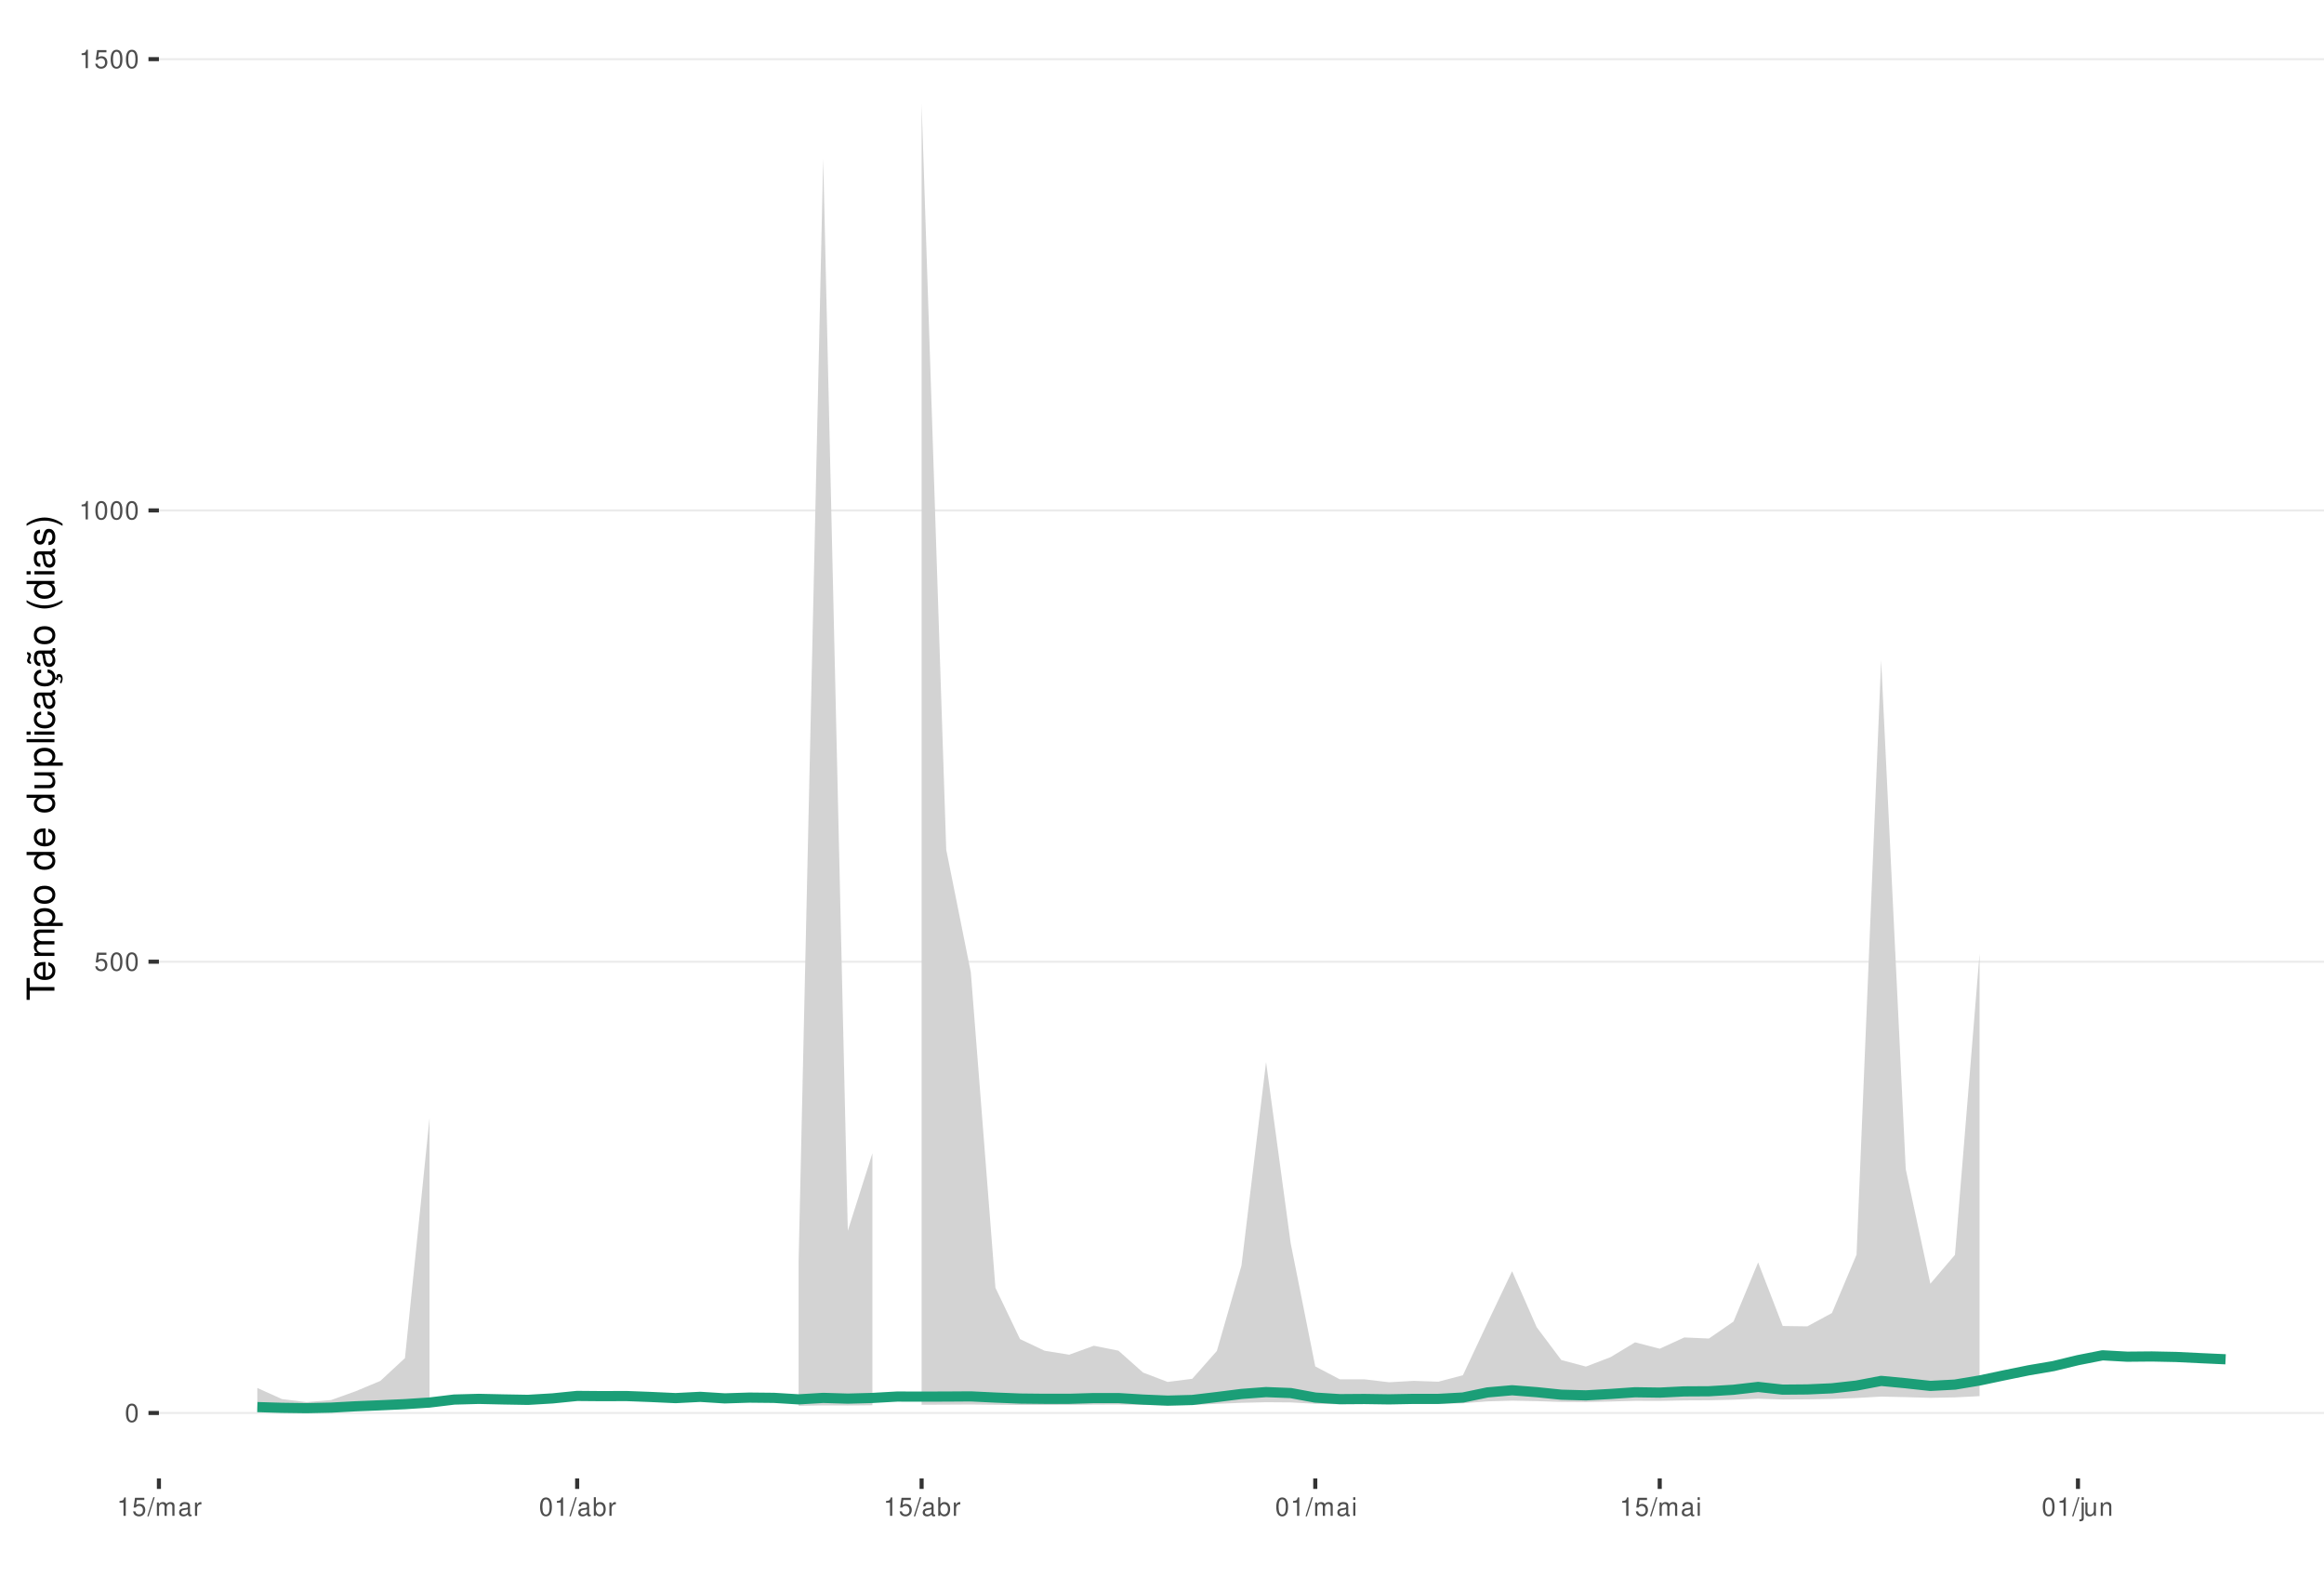
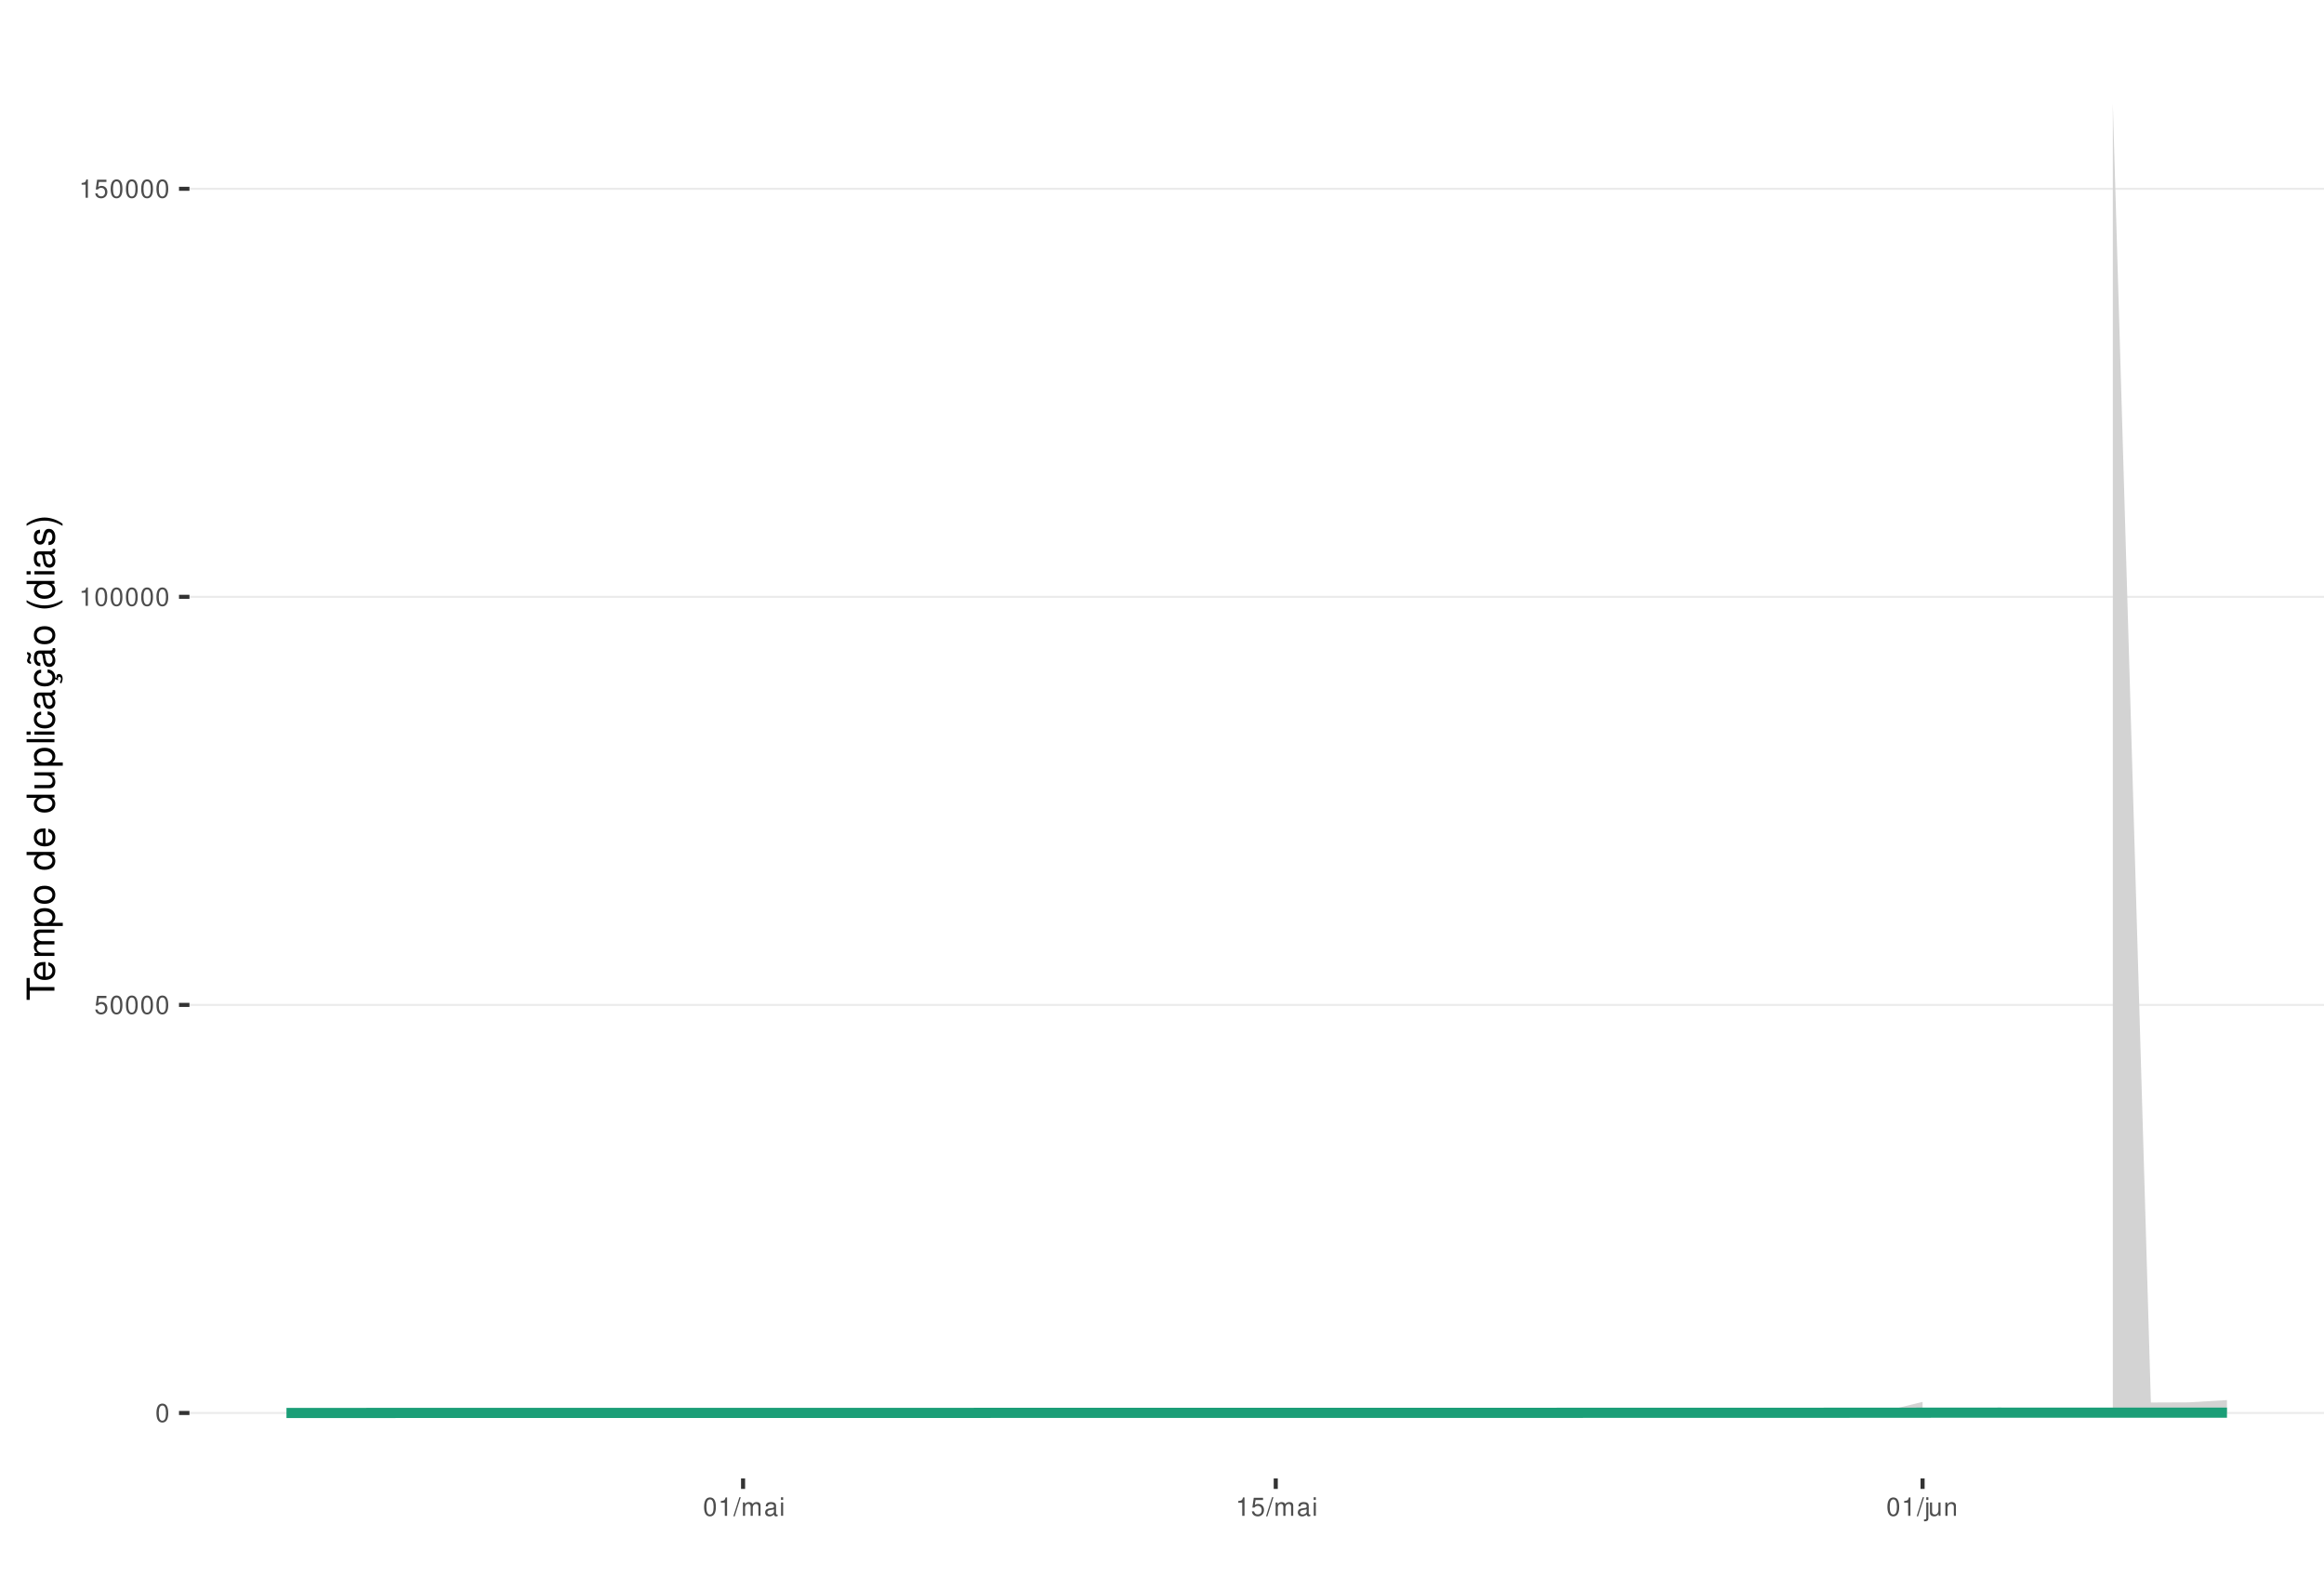
<svg xmlns="http://www.w3.org/2000/svg" xmlns:xlink="http://www.w3.org/1999/xlink" width="609pt" height="413pt" viewBox="0 0 609 413" version="1.1">
  <defs>
    <g>
      <symbol overflow="visible" id="glyph0-0">
        <path style="stroke:none;" d="" />
      </symbol>
      <symbol overflow="visible" id="glyph0-1">
        <path style="stroke:none;" d="M 1.828 -4.812 C 1.391 -4.812 0.984 -4.609 0.75 -4.281 C 0.438 -3.859 0.281 -3.219 0.281 -2.328 C 0.281 -0.703 0.812 0.156 1.828 0.156 C 2.828 0.156 3.375 -0.703 3.375 -2.297 C 3.375 -3.219 3.234 -3.844 2.922 -4.281 C 2.672 -4.625 2.281 -4.812 1.828 -4.812 Z M 1.828 -4.297 C 2.469 -4.297 2.781 -3.641 2.781 -2.344 C 2.781 -0.969 2.469 -0.328 1.812 -0.328 C 1.203 -0.328 0.891 -1 0.891 -2.328 C 0.891 -3.641 1.203 -4.297 1.828 -4.297 Z M 1.828 -4.297 " />
      </symbol>
      <symbol overflow="visible" id="glyph0-2">
        <path style="stroke:none;" d="M 3.172 -4.719 L 0.734 -4.719 L 0.375 -2.156 L 0.922 -2.156 C 1.188 -2.469 1.422 -2.594 1.797 -2.594 C 2.422 -2.594 2.812 -2.156 2.812 -1.453 C 2.812 -0.781 2.422 -0.359 1.781 -0.359 C 1.266 -0.359 0.953 -0.625 0.812 -1.156 L 0.234 -1.156 C 0.312 -0.766 0.375 -0.578 0.516 -0.406 C 0.781 -0.047 1.266 0.156 1.797 0.156 C 2.75 0.156 3.422 -0.547 3.422 -1.531 C 3.422 -2.469 2.797 -3.109 1.891 -3.109 C 1.562 -3.109 1.297 -3.016 1.016 -2.828 L 1.203 -4.141 L 3.172 -4.141 Z M 3.172 -4.719 " />
      </symbol>
      <symbol overflow="visible" id="glyph0-3">
        <path style="stroke:none;" d="M 1.719 -3.422 L 1.719 0 L 2.312 0 L 2.312 -4.812 L 1.922 -4.812 C 1.719 -4.078 1.578 -3.969 0.672 -3.859 L 0.672 -3.422 Z M 1.719 -3.422 " />
      </symbol>
      <symbol overflow="visible" id="glyph0-4">
        <path style="stroke:none;" d="M 1.531 -4.859 L -0.047 0.141 L 0.312 0.141 L 1.891 -4.859 Z M 1.531 -4.859 " />
      </symbol>
      <symbol overflow="visible" id="glyph0-5">
        <path style="stroke:none;" d="M 0.469 -3.484 L 0.469 0 L 1.031 0 L 1.031 -2.188 C 1.031 -2.703 1.391 -3.109 1.844 -3.109 C 2.25 -3.109 2.484 -2.844 2.484 -2.406 L 2.484 0 L 3.047 0 L 3.047 -2.188 C 3.047 -2.703 3.422 -3.109 3.875 -3.109 C 4.266 -3.109 4.516 -2.844 4.516 -2.406 L 4.516 0 L 5.078 0 L 5.078 -2.609 C 5.078 -3.234 4.719 -3.594 4.062 -3.594 C 3.594 -3.594 3.312 -3.453 2.984 -3.062 C 2.781 -3.422 2.5 -3.594 2.047 -3.594 C 1.578 -3.594 1.266 -3.422 0.984 -3 L 0.984 -3.484 Z M 0.469 -3.484 " />
      </symbol>
      <symbol overflow="visible" id="glyph0-6">
        <path style="stroke:none;" d="M 3.562 -0.328 C 3.5 -0.312 3.469 -0.312 3.438 -0.312 C 3.25 -0.312 3.141 -0.406 3.141 -0.578 L 3.141 -2.641 C 3.141 -3.25 2.688 -3.594 1.828 -3.594 C 1.312 -3.594 0.906 -3.438 0.672 -3.188 C 0.516 -3 0.453 -2.797 0.438 -2.453 L 0.984 -2.453 C 1.031 -2.875 1.297 -3.078 1.812 -3.078 C 2.312 -3.078 2.594 -2.891 2.594 -2.562 L 2.594 -2.406 C 2.578 -2.172 2.469 -2.078 2.016 -2.031 C 1.219 -1.922 1.109 -1.891 0.891 -1.812 C 0.484 -1.641 0.281 -1.328 0.281 -0.875 C 0.281 -0.25 0.719 0.156 1.422 0.156 C 1.859 0.156 2.219 0 2.609 -0.359 C 2.656 0 2.828 0.156 3.188 0.156 C 3.297 0.156 3.375 0.141 3.562 0.094 Z M 2.594 -1.094 C 2.594 -0.906 2.531 -0.797 2.375 -0.641 C 2.141 -0.438 1.875 -0.328 1.547 -0.328 C 1.109 -0.328 0.859 -0.547 0.859 -0.891 C 0.859 -1.266 1.094 -1.438 1.703 -1.531 C 2.297 -1.609 2.406 -1.641 2.594 -1.719 Z M 2.594 -1.094 " />
      </symbol>
      <symbol overflow="visible" id="glyph0-7">
-         <path style="stroke:none;" d="M 0.453 -3.484 L 0.453 0 L 1.016 0 L 1.016 -1.812 C 1.031 -2.656 1.375 -3.016 2.141 -3 L 2.141 -3.562 C 2.047 -3.578 1.984 -3.594 1.922 -3.594 C 1.562 -3.594 1.297 -3.375 0.969 -2.859 L 0.969 -3.484 Z M 0.453 -3.484 " />
+         <path style="stroke:none;" d="M 1 -3.484 L 0.453 -3.484 L 0.453 0 L 1 0 Z M 1 -4.859 L 0.438 -4.859 L 0.438 -4.156 L 1 -4.156 Z M 1 -4.859 " />
      </symbol>
      <symbol overflow="visible" id="glyph0-8">
-         <path style="stroke:none;" d="M 0.359 -4.859 L 0.359 0 L 0.859 0 L 0.859 -0.453 C 1.125 -0.047 1.484 0.156 1.969 0.156 C 2.875 0.156 3.484 -0.594 3.484 -1.75 C 3.484 -2.891 2.922 -3.594 1.984 -3.594 C 1.516 -3.594 1.172 -3.406 0.906 -3.016 L 0.906 -4.859 Z M 1.891 -3.062 C 2.5 -3.062 2.906 -2.531 2.906 -1.703 C 2.906 -0.906 2.484 -0.359 1.891 -0.359 C 1.297 -0.359 0.906 -0.906 0.906 -1.719 C 0.906 -2.531 1.297 -3.062 1.891 -3.062 Z M 1.891 -3.062 " />
+         <path style="stroke:none;" d="M 0.469 -3.484 L 0.469 0.5 C 0.469 0.859 0.359 0.969 0.016 0.969 C -0.031 0.969 -0.047 0.969 -0.125 0.953 L -0.125 1.438 C -0.047 1.438 -0.016 1.453 0.062 1.453 C 0.688 1.453 1.016 1.203 1.016 0.719 L 1.016 -3.484 Z M 1.016 -4.859 L 0.469 -4.859 L 0.469 -4.156 L 1.016 -4.156 Z M 1.016 -4.859 " />
      </symbol>
      <symbol overflow="visible" id="glyph0-9">
-         <path style="stroke:none;" d="M 1 -3.484 L 0.453 -3.484 L 0.453 0 L 1 0 Z M 1 -4.859 L 0.438 -4.859 L 0.438 -4.156 L 1 -4.156 Z M 1 -4.859 " />
+         <path style="stroke:none;" d="M 3.203 0 L 3.203 -3.484 L 2.656 -3.484 L 2.656 -1.516 C 2.656 -0.797 2.281 -0.328 1.703 -0.328 C 1.266 -0.328 0.984 -0.594 0.984 -1.016 L 0.984 -3.484 L 0.438 -3.484 L 0.438 -0.797 C 0.438 -0.219 0.859 0.156 1.547 0.156 C 2.062 0.156 2.391 -0.031 2.703 -0.484 L 2.703 0 Z M 3.203 0 " />
      </symbol>
      <symbol overflow="visible" id="glyph0-10">
-         <path style="stroke:none;" d="M 0.469 -3.484 L 0.469 0.5 C 0.469 0.859 0.359 0.969 0.016 0.969 C -0.031 0.969 -0.047 0.969 -0.125 0.953 L -0.125 1.438 C -0.047 1.438 -0.016 1.453 0.062 1.453 C 0.688 1.453 1.016 1.203 1.016 0.719 L 1.016 -3.484 Z M 1.016 -4.859 L 0.469 -4.859 L 0.469 -4.156 L 1.016 -4.156 Z M 1.016 -4.859 " />
-       </symbol>
-       <symbol overflow="visible" id="glyph0-11">
-         <path style="stroke:none;" d="M 3.203 0 L 3.203 -3.484 L 2.656 -3.484 L 2.656 -1.516 C 2.656 -0.797 2.281 -0.328 1.703 -0.328 C 1.266 -0.328 0.984 -0.594 0.984 -1.016 L 0.984 -3.484 L 0.438 -3.484 L 0.438 -0.797 C 0.438 -0.219 0.859 0.156 1.547 0.156 C 2.062 0.156 2.391 -0.031 2.703 -0.484 L 2.703 0 Z M 3.203 0 " />
-       </symbol>
-       <symbol overflow="visible" id="glyph0-12">
        <path style="stroke:none;" d="M 0.469 -3.484 L 0.469 0 L 1.031 0 L 1.031 -1.922 C 1.031 -2.641 1.391 -3.109 1.969 -3.109 C 2.406 -3.109 2.688 -2.828 2.688 -2.422 L 2.688 0 L 3.234 0 L 3.234 -2.641 C 3.234 -3.219 2.812 -3.594 2.141 -3.594 C 1.625 -3.594 1.281 -3.391 0.984 -2.906 L 0.984 -3.484 Z M 0.469 -3.484 " />
      </symbol>
      <symbol overflow="visible" id="glyph1-0">
        <path style="stroke:none;" d="" />
      </symbol>
      <symbol overflow="visible" id="glyph1-1">
        <path style="stroke:none;" d="M -6.469 -3.547 L -6.469 -5.938 L -7.297 -5.938 L -7.297 -0.203 L -6.469 -0.203 L -6.469 -2.609 L 0 -2.609 L 0 -3.547 Z M -6.469 -3.547 " />
      </symbol>
      <symbol overflow="visible" id="glyph1-2">
        <path style="stroke:none;" d="M -2.344 -5.125 C -3.141 -5.125 -3.625 -5.062 -4.016 -4.922 C -4.875 -4.578 -5.391 -3.781 -5.391 -2.797 C -5.391 -1.344 -4.281 -0.406 -2.547 -0.406 C -0.812 -0.406 0.234 -1.297 0.234 -2.781 C 0.234 -3.984 -0.453 -4.812 -1.594 -5.016 L -1.594 -4.188 C -0.906 -3.953 -0.547 -3.484 -0.547 -2.812 C -0.547 -2.281 -0.781 -1.828 -1.219 -1.547 C -1.516 -1.344 -1.812 -1.281 -2.344 -1.266 Z M -3.016 -1.297 C -3.984 -1.359 -4.625 -1.953 -4.625 -2.797 C -4.625 -3.641 -3.953 -4.234 -3.016 -4.234 Z M -3.016 -1.297 " />
      </symbol>
      <symbol overflow="visible" id="glyph1-3">
        <path style="stroke:none;" d="M -5.234 -0.703 L 0 -0.703 L 0 -1.547 L -3.297 -1.547 C -4.047 -1.547 -4.656 -2.094 -4.656 -2.766 C -4.656 -3.391 -4.281 -3.734 -3.609 -3.734 L 0 -3.734 L 0 -4.578 L -3.297 -4.578 C -4.047 -4.578 -4.656 -5.125 -4.656 -5.812 C -4.656 -6.422 -4.266 -6.781 -3.609 -6.781 L 0 -6.781 L 0 -7.625 L -3.938 -7.625 C -4.875 -7.625 -5.391 -7.078 -5.391 -6.094 C -5.391 -5.406 -5.188 -4.984 -4.594 -4.484 C -5.156 -4.188 -5.391 -3.766 -5.391 -3.078 C -5.391 -2.375 -5.125 -1.906 -4.5 -1.469 L -5.234 -1.469 Z M -5.234 -0.703 " />
      </symbol>
      <symbol overflow="visible" id="glyph1-4">
        <path style="stroke:none;" d="M 2.188 -0.547 L 2.188 -1.375 L -0.547 -1.375 C -0.016 -1.812 0.234 -2.312 0.234 -2.984 C 0.234 -4.344 -0.859 -5.234 -2.531 -5.234 C -4.297 -5.234 -5.391 -4.375 -5.391 -2.984 C -5.391 -2.266 -5.062 -1.703 -4.453 -1.312 L -5.234 -1.312 L -5.234 -0.547 Z M -4.609 -2.844 C -4.609 -3.766 -3.797 -4.359 -2.547 -4.359 C -1.359 -4.359 -0.547 -3.75 -0.547 -2.844 C -0.547 -1.953 -1.344 -1.375 -2.578 -1.375 C -3.812 -1.375 -4.609 -1.953 -4.609 -2.844 Z M -4.609 -2.844 " />
      </symbol>
      <symbol overflow="visible" id="glyph1-5">
        <path style="stroke:none;" d="M -5.391 -2.719 C -5.391 -1.234 -4.344 -0.359 -2.578 -0.359 C -0.812 -0.359 0.234 -1.234 0.234 -2.734 C 0.234 -4.203 -0.812 -5.094 -2.547 -5.094 C -4.359 -5.094 -5.391 -4.234 -5.391 -2.719 Z M -4.625 -2.734 C -4.625 -3.672 -3.844 -4.234 -2.547 -4.234 C -1.312 -4.234 -0.547 -3.656 -0.547 -2.734 C -0.547 -1.797 -1.312 -1.234 -2.578 -1.234 C -3.844 -1.234 -4.625 -1.797 -4.625 -2.734 Z M -4.625 -2.734 " />
      </symbol>
      <symbol overflow="visible" id="glyph1-6">
        <path style="stroke:none;" d="" />
      </symbol>
      <symbol overflow="visible" id="glyph1-7">
        <path style="stroke:none;" d="M -7.297 -4.953 L -7.297 -4.125 L -4.578 -4.125 C -5.109 -3.766 -5.391 -3.203 -5.391 -2.516 C -5.391 -1.156 -4.297 -0.266 -2.625 -0.266 C -0.859 -0.266 0.234 -1.125 0.234 -2.547 C 0.234 -3.266 -0.047 -3.766 -0.688 -4.203 L 0 -4.203 L 0 -4.953 Z M -4.609 -2.656 C -4.609 -3.547 -3.812 -4.125 -2.562 -4.125 C -1.344 -4.125 -0.547 -3.547 -0.547 -2.656 C -0.547 -1.734 -1.359 -1.125 -2.578 -1.125 C -3.797 -1.125 -4.609 -1.734 -4.609 -2.656 Z M -4.609 -2.656 " />
      </symbol>
      <symbol overflow="visible" id="glyph1-8">
        <path style="stroke:none;" d="M 0 -4.812 L -5.234 -4.812 L -5.234 -3.984 L -2.266 -3.984 C -1.203 -3.984 -0.5 -3.438 -0.5 -2.562 C -0.5 -1.906 -0.906 -1.484 -1.531 -1.484 L -5.234 -1.484 L -5.234 -0.656 L -1.203 -0.656 C -0.328 -0.656 0.234 -1.297 0.234 -2.312 C 0.234 -3.094 -0.047 -3.578 -0.734 -4.062 L 0 -4.062 Z M 0 -4.812 " />
      </symbol>
      <symbol overflow="visible" id="glyph1-9">
        <path style="stroke:none;" d="M -7.297 -1.516 L -7.297 -0.688 L 0 -0.688 L 0 -1.516 Z M -7.297 -1.516 " />
      </symbol>
      <symbol overflow="visible" id="glyph1-10">
        <path style="stroke:none;" d="M -5.234 -1.5 L -5.234 -0.672 L 0 -0.672 L 0 -1.5 Z M -7.297 -1.5 L -7.297 -0.656 L -6.234 -0.656 L -6.234 -1.5 Z M -7.297 -1.5 " />
      </symbol>
      <symbol overflow="visible" id="glyph1-11">
        <path style="stroke:none;" d="M -3.484 -4.703 C -3.984 -4.672 -4.312 -4.562 -4.609 -4.359 C -5.094 -4 -5.391 -3.375 -5.391 -2.641 C -5.391 -1.219 -4.266 -0.312 -2.531 -0.312 C -0.844 -0.312 0.234 -1.203 0.234 -2.625 C 0.234 -3.875 -0.516 -4.672 -1.797 -4.766 L -1.797 -3.938 C -0.953 -3.797 -0.547 -3.359 -0.547 -2.656 C -0.547 -1.734 -1.297 -1.188 -2.531 -1.188 C -3.844 -1.188 -4.625 -1.719 -4.625 -2.625 C -4.625 -3.328 -4.203 -3.766 -3.484 -3.875 Z M -3.484 -4.703 " />
      </symbol>
      <symbol overflow="visible" id="glyph1-12">
        <path style="stroke:none;" d="M -0.484 -5.344 C -0.469 -5.266 -0.469 -5.219 -0.469 -5.172 C -0.469 -4.875 -0.625 -4.719 -0.875 -4.719 L -3.953 -4.719 C -4.891 -4.719 -5.391 -4.047 -5.391 -2.75 C -5.391 -1.984 -5.172 -1.375 -4.781 -1.016 C -4.516 -0.766 -4.203 -0.672 -3.688 -0.656 L -3.688 -1.484 C -4.328 -1.562 -4.625 -1.938 -4.625 -2.719 C -4.625 -3.484 -4.344 -3.891 -3.844 -3.891 L -3.625 -3.891 C -3.266 -3.875 -3.125 -3.703 -3.047 -3.016 C -2.891 -1.844 -2.844 -1.656 -2.719 -1.344 C -2.453 -0.734 -2 -0.422 -1.312 -0.422 C -0.375 -0.422 0.234 -1.078 0.234 -2.141 C 0.234 -2.797 0 -3.328 -0.547 -3.922 C 0 -3.984 0.234 -4.234 0.234 -4.781 C 0.234 -4.953 0.203 -5.062 0.141 -5.344 Z M -1.656 -3.891 C -1.375 -3.891 -1.203 -3.812 -0.969 -3.562 C -0.656 -3.219 -0.5 -2.812 -0.5 -2.312 C -0.5 -1.672 -0.812 -1.297 -1.344 -1.297 C -1.891 -1.297 -2.172 -1.656 -2.297 -2.547 C -2.422 -3.438 -2.453 -3.609 -2.594 -3.891 Z M -1.656 -3.891 " />
      </symbol>
      <symbol overflow="visible" id="glyph1-13">
        <path style="stroke:none;" d="M 0.234 -2.641 C 0.234 -3.875 -0.547 -4.703 -1.797 -4.766 L -1.797 -3.938 C -0.953 -3.797 -0.531 -3.359 -0.531 -2.656 C -0.531 -1.734 -1.281 -1.188 -2.516 -1.188 C -3.844 -1.188 -4.625 -1.719 -4.625 -2.625 C -4.625 -3.328 -4.203 -3.766 -3.484 -3.875 L -3.484 -4.703 C -3.984 -4.672 -4.312 -4.562 -4.609 -4.359 C -5.094 -4 -5.391 -3.375 -5.391 -2.641 C -5.391 -1.219 -4.266 -0.312 -2.531 -0.312 C -1.469 -0.312 -0.625 -0.672 -0.156 -1.312 C 0.047 -1.594 0.125 -1.812 0.203 -2.25 L 0.922 -1.938 L 0.984 -2.062 C 0.938 -2.188 0.906 -2.25 0.906 -2.375 C 0.906 -2.656 1.047 -2.828 1.281 -2.828 C 1.547 -2.828 1.734 -2.594 1.734 -2.297 C 1.734 -2.031 1.672 -1.844 1.438 -1.406 L 1.406 -1.312 L 1.812 -1.094 C 2.078 -1.75 2.141 -1.953 2.141 -2.344 C 2.141 -3.109 1.781 -3.578 1.203 -3.578 C 0.781 -3.578 0.547 -3.297 0.547 -2.797 C 0.547 -2.703 0.547 -2.641 0.562 -2.516 Z M 0.234 -2.641 " />
      </symbol>
      <symbol overflow="visible" id="glyph1-14">
        <path style="stroke:none;" d="M -0.484 -5.344 C -0.469 -5.266 -0.469 -5.219 -0.469 -5.172 C -0.469 -4.875 -0.625 -4.719 -0.875 -4.719 L -3.953 -4.719 C -4.891 -4.719 -5.391 -4.047 -5.391 -2.75 C -5.391 -1.984 -5.172 -1.375 -4.781 -1.016 C -4.516 -0.766 -4.203 -0.672 -3.688 -0.656 L -3.688 -1.484 C -4.328 -1.562 -4.625 -1.938 -4.625 -2.719 C -4.625 -3.484 -4.344 -3.891 -3.844 -3.891 L -3.625 -3.891 C -3.266 -3.875 -3.125 -3.703 -3.047 -3.016 C -2.891 -1.844 -2.844 -1.656 -2.719 -1.344 C -2.453 -0.734 -2 -0.422 -1.312 -0.422 C -0.375 -0.422 0.234 -1.078 0.234 -2.141 C 0.234 -2.797 0 -3.328 -0.547 -3.922 C 0 -3.984 0.234 -4.234 0.234 -4.781 C 0.234 -4.953 0.203 -5.062 0.141 -5.344 Z M -1.656 -3.891 C -1.375 -3.891 -1.203 -3.812 -0.969 -3.562 C -0.656 -3.219 -0.5 -2.812 -0.5 -2.312 C -0.5 -1.672 -0.812 -1.297 -1.344 -1.297 C -1.891 -1.297 -2.172 -1.656 -2.297 -2.547 C -2.422 -3.438 -2.453 -3.609 -2.594 -3.891 Z M -7.172 -3.75 C -6.922 -3.672 -6.812 -3.547 -6.812 -3.375 C -6.812 -3.25 -6.875 -2.984 -6.984 -2.734 C -7.156 -2.312 -7.172 -2.25 -7.172 -2.047 C -7.172 -1.594 -6.797 -1.297 -6.141 -1.188 L -6.141 -1.766 C -6.375 -1.812 -6.5 -1.938 -6.5 -2.094 C -6.5 -2.203 -6.469 -2.344 -6.375 -2.578 C -6.156 -3.156 -6.125 -3.234 -6.125 -3.438 C -6.125 -3.922 -6.484 -4.219 -7.172 -4.312 Z M -7.172 -3.75 " />
      </symbol>
      <symbol overflow="visible" id="glyph1-15">
        <path style="stroke:none;" d="M -7.297 -2.359 C -5.984 -1.359 -4.156 -0.734 -2.594 -0.734 C -1.016 -0.734 0.812 -1.359 2.125 -2.359 L 2.125 -2.906 C 0.688 -2.031 -0.984 -1.547 -2.594 -1.547 C -4.188 -1.547 -5.875 -2.031 -7.297 -2.906 Z M -7.297 -2.359 " />
      </symbol>
      <symbol overflow="visible" id="glyph1-16">
        <path style="stroke:none;" d="M -3.781 -4.375 C -4.812 -4.375 -5.391 -3.688 -5.391 -2.484 C -5.391 -1.266 -4.766 -0.469 -3.797 -0.469 C -2.969 -0.469 -2.578 -0.891 -2.281 -2.125 L -2.094 -2.906 C -1.953 -3.484 -1.734 -3.719 -1.375 -3.719 C -0.875 -3.719 -0.547 -3.234 -0.547 -2.5 C -0.547 -2.047 -0.672 -1.672 -0.891 -1.453 C -1.047 -1.328 -1.188 -1.266 -1.562 -1.219 L -1.562 -0.344 C -0.344 -0.375 0.234 -1.062 0.234 -2.438 C 0.234 -3.75 -0.422 -4.594 -1.438 -4.594 C -2.203 -4.594 -2.641 -4.156 -2.891 -3.109 L -3.078 -2.312 C -3.234 -1.625 -3.453 -1.344 -3.828 -1.344 C -4.312 -1.344 -4.625 -1.766 -4.625 -2.453 C -4.625 -3.125 -4.328 -3.484 -3.781 -3.5 Z M -3.781 -4.375 " />
      </symbol>
      <symbol overflow="visible" id="glyph1-17">
        <path style="stroke:none;" d="M 2.125 -0.938 C 0.812 -1.938 -1.016 -2.562 -2.578 -2.562 C -4.156 -2.562 -5.984 -1.938 -7.297 -0.938 L -7.297 -0.375 C -5.859 -1.266 -4.188 -1.75 -2.578 -1.75 C -0.984 -1.75 0.703 -1.266 2.125 -0.375 Z M 2.125 -0.938 " />
      </symbol>
    </g>
    <clipPath id="clip1">
-       <path d="M 41.645 9.961 L 609 9.961 L 609 387.328 L 41.645 387.328 Z M 41.645 9.961 " />
+       <path d="M 49.645 9.961 L 609 9.961 L 609 387.328 L 49.645 387.328 Z M 49.645 9.961 " />
    </clipPath>
    <clipPath id="clip2">
-       <path d="M 41.645 369 L 609 369 L 609 371 L 41.645 371 Z M 41.645 369 " />
+       <path d="M 49.645 369 L 609 369 L 609 371 L 49.645 371 Z M 49.645 369 " />
    </clipPath>
    <clipPath id="clip3">
-       <path d="M 41.645 251 L 609 251 L 609 253 L 41.645 253 Z M 41.645 251 " />
+       <path d="M 49.645 263 L 609 263 L 609 264 L 49.645 264 Z M 49.645 263 " />
    </clipPath>
    <clipPath id="clip4">
-       <path d="M 41.645 133 L 609 133 L 609 134 L 41.645 134 Z M 41.645 133 " />
+       <path d="M 49.645 156 L 609 156 L 609 157 L 49.645 157 Z M 49.645 156 " />
    </clipPath>
    <clipPath id="clip5">
-       <path d="M 41.645 15 L 609 15 L 609 16 L 41.645 16 Z M 41.645 15 " />
+       <path d="M 49.645 49 L 609 49 L 609 50 L 49.645 50 Z M 49.645 49 " />
    </clipPath>
  </defs>
  <g id="surface183">
    <rect x="0" y="0" width="609" height="413" style="fill:rgb(100%,100%,100%);fill-opacity:1;stroke:none;" />
    <rect x="0" y="0" width="609" height="413" style="fill:rgb(100%,100%,100%);fill-opacity:1;stroke:none;" />
    <path style="fill:none;stroke-width:1.067;stroke-linecap:round;stroke-linejoin:round;stroke:rgb(100%,100%,100%);stroke-opacity:1;stroke-miterlimit:10;" d="M 0 413 L 609 413 L 609 0 L 0 0 Z M 0 413 " />
    <g clip-path="url(#clip1)" clip-rule="nonzero">
-       <path style=" stroke:none;fill-rule:nonzero;fill:rgb(100%,100%,100%);fill-opacity:1;" d="M 41.645 387.328 L 609 387.328 L 609 9.961 L 41.645 9.961 Z M 41.645 387.328 " />
+       <path style=" stroke:none;fill-rule:nonzero;fill:rgb(100%,100%,100%);fill-opacity:1;" d="M 49.645 387.328 L 609 387.328 L 609 9.961 L 49.645 9.961 Z M 49.645 387.328 " />
    </g>
    <g clip-path="url(#clip2)" clip-rule="nonzero">
-       <path style="fill:none;stroke-width:0.533;stroke-linecap:butt;stroke-linejoin:round;stroke:rgb(92.157%,92.157%,92.157%);stroke-opacity:1;stroke-miterlimit:10;" d="M 41.645 370.176 L 609 370.176 " />
+       <path style="fill:none;stroke-width:0.533;stroke-linecap:butt;stroke-linejoin:round;stroke:rgb(92.157%,92.157%,92.157%);stroke-opacity:1;stroke-miterlimit:10;" d="M 49.645 370.176 L 609 370.176 " />
    </g>
    <g clip-path="url(#clip3)" clip-rule="nonzero">
-       <path style="fill:none;stroke-width:0.533;stroke-linecap:butt;stroke-linejoin:round;stroke:rgb(92.157%,92.157%,92.157%);stroke-opacity:1;stroke-miterlimit:10;" d="M 41.645 251.949 L 609 251.949 " />
+       <path style="fill:none;stroke-width:0.533;stroke-linecap:butt;stroke-linejoin:round;stroke:rgb(92.157%,92.157%,92.157%);stroke-opacity:1;stroke-miterlimit:10;" d="M 49.645 263.27 L 609 263.27 " />
    </g>
    <g clip-path="url(#clip4)" clip-rule="nonzero">
-       <path style="fill:none;stroke-width:0.533;stroke-linecap:butt;stroke-linejoin:round;stroke:rgb(92.157%,92.157%,92.157%);stroke-opacity:1;stroke-miterlimit:10;" d="M 41.645 133.723 L 609 133.723 " />
+       <path style="fill:none;stroke-width:0.533;stroke-linecap:butt;stroke-linejoin:round;stroke:rgb(92.157%,92.157%,92.157%);stroke-opacity:1;stroke-miterlimit:10;" d="M 49.645 156.363 L 609 156.363 " />
    </g>
    <g clip-path="url(#clip5)" clip-rule="nonzero">
-       <path style="fill:none;stroke-width:0.533;stroke-linecap:butt;stroke-linejoin:round;stroke:rgb(92.157%,92.157%,92.157%);stroke-opacity:1;stroke-miterlimit:10;" d="M 41.645 15.496 L 609 15.496 " />
-     </g>
-     <path style=" stroke:none;fill-rule:nonzero;fill:rgb(82.745%,82.745%,82.745%);fill-opacity:1;" d="M 67.434 363.621 L 73.883 366.531 L 80.328 367.328 L 86.777 366.781 L 93.223 364.469 L 99.672 361.77 L 106.117 355.797 L 112.562 292.871 L 112.562 368.785 L 106.117 368.922 L 99.672 369.031 L 93.223 369.141 L 86.777 369.293 L 80.328 369.367 L 73.883 369.352 L 67.434 369.305 Z M 67.434 363.621 " />
-     <path style=" stroke:none;fill-rule:nonzero;fill:rgb(82.745%,82.745%,82.745%);fill-opacity:1;" d="M 209.273 330.531 L 215.719 41.527 L 222.168 322.438 L 228.613 302.141 L 228.613 368.148 L 222.168 368.219 L 215.719 368.188 L 209.273 368.309 Z M 209.273 330.531 " />
-     <path style=" stroke:none;fill-rule:nonzero;fill:rgb(82.745%,82.745%,82.745%);fill-opacity:1;" d="M 241.508 27.117 L 247.957 222.602 L 254.402 254.746 L 260.852 337.371 L 267.297 350.816 L 273.746 353.875 L 280.191 354.906 L 286.641 352.559 L 293.086 353.852 L 299.535 359.586 L 305.98 362.039 L 312.43 361.219 L 318.875 353.918 L 325.324 331.562 L 331.77 278.238 L 338.219 325.707 L 344.664 357.98 L 351.113 361.363 L 357.559 361.359 L 364.004 362.129 L 370.453 361.758 L 376.898 361.984 L 383.348 360.289 L 389.793 346.57 L 396.242 333.039 L 402.688 347.707 L 409.137 356.305 L 415.582 358.02 L 422.031 355.555 L 428.477 351.668 L 434.926 353.34 L 441.371 350.387 L 447.82 350.668 L 454.266 346.219 L 460.715 330.734 L 467.16 347.391 L 473.609 347.48 L 480.055 343.988 L 486.504 328.703 L 492.949 172.957 L 499.398 306.305 L 505.844 336.316 L 512.293 328.746 L 518.738 249.871 L 518.738 365.766 L 512.293 366.09 L 505.844 366.215 L 499.398 366.027 L 492.949 365.883 L 486.504 366.25 L 480.055 366.492 L 473.609 366.605 L 467.16 366.645 L 460.715 366.441 L 454.266 366.695 L 447.82 366.844 L 441.371 366.875 L 434.926 367.008 L 428.477 366.996 L 422.031 367.172 L 415.582 367.328 L 409.137 367.281 L 402.688 367.074 L 396.242 366.941 L 389.793 367.137 L 383.348 367.633 L 376.898 367.793 L 370.453 367.812 L 364.004 367.883 L 357.559 367.863 L 351.113 367.898 L 344.664 367.762 L 338.219 367.406 L 331.77 367.359 L 325.324 367.512 L 318.875 367.785 L 312.43 368.074 L 305.98 368.16 L 299.535 368.074 L 293.086 367.961 L 286.641 367.984 L 280.191 368.062 L 273.746 368.082 L 267.297 368.082 L 260.852 368.027 L 254.402 367.961 L 247.957 367.996 L 241.508 368.023 Z M 241.508 27.117 " />
-     <path style="fill:none;stroke-width:2.667;stroke-linecap:butt;stroke-linejoin:round;stroke:rgb(10.588%,61.961%,46.667%);stroke-opacity:1;stroke-miterlimit:10;" d="M 67.434 368.633 L 73.883 368.828 L 80.328 368.914 L 86.777 368.773 L 93.223 368.422 L 99.672 368.16 L 106.117 367.863 L 112.562 367.438 L 119.012 366.66 L 125.457 366.48 L 131.906 366.625 L 138.352 366.738 L 144.801 366.355 L 151.246 365.707 L 157.695 365.762 L 164.141 365.738 L 170.59 365.984 L 177.035 366.281 L 183.484 365.949 L 189.93 366.352 L 196.379 366.148 L 202.824 366.215 L 209.273 366.609 L 215.719 366.223 L 222.168 366.414 L 228.613 366.238 L 235.062 365.875 L 241.508 365.891 L 247.957 365.875 L 254.402 365.832 L 260.852 366.141 L 267.297 366.395 L 273.746 366.465 L 280.191 366.465 L 286.641 366.273 L 293.086 366.273 L 299.535 366.668 L 305.98 366.941 L 312.43 366.77 L 318.875 366.004 L 325.324 365.191 L 331.77 364.703 L 338.219 364.957 L 344.664 366.145 L 351.113 366.555 L 357.559 366.508 L 364.004 366.605 L 370.453 366.484 L 376.898 366.484 L 383.348 366.129 L 389.793 364.789 L 396.242 364.223 L 402.688 364.723 L 409.137 365.387 L 415.582 365.562 L 422.031 365.191 L 428.477 364.746 L 434.926 364.84 L 441.371 364.52 L 447.82 364.484 L 454.266 364.094 L 460.715 363.352 L 467.16 364.059 L 473.609 364.004 L 480.055 363.715 L 486.504 363 L 492.949 361.77 L 499.398 362.383 L 505.844 363.086 L 512.293 362.738 L 518.738 361.664 L 525.188 360.305 L 531.633 358.992 L 538.082 357.895 L 544.527 356.336 L 550.977 355.07 L 557.422 355.43 L 563.871 355.371 L 570.316 355.504 L 576.766 355.816 L 583.211 356.109 " />
-     <g style="fill:rgb(30.196%,30.196%,30.196%);fill-opacity:1;">
-       <use xlink:href="#glyph0-1" x="32.715" y="372.523" />
-     </g>
-     <g style="fill:rgb(30.196%,30.196%,30.196%);fill-opacity:1;">
-       <use xlink:href="#glyph0-2" x="24.715" y="254.297" />
-       <use xlink:href="#glyph0-1" x="28.715" y="254.297" />
-       <use xlink:href="#glyph0-1" x="32.715" y="254.297" />
-     </g>
-     <g style="fill:rgb(30.196%,30.196%,30.196%);fill-opacity:1;">
-       <use xlink:href="#glyph0-3" x="20.715" y="136.07" />
-       <use xlink:href="#glyph0-1" x="24.715" y="136.07" />
-       <use xlink:href="#glyph0-1" x="28.715" y="136.07" />
-       <use xlink:href="#glyph0-1" x="32.715" y="136.07" />
-     </g>
-     <g style="fill:rgb(30.196%,30.196%,30.196%);fill-opacity:1;">
-       <use xlink:href="#glyph0-3" x="20.715" y="17.844" />
-       <use xlink:href="#glyph0-2" x="24.715" y="17.844" />
-       <use xlink:href="#glyph0-1" x="28.715" y="17.844" />
-       <use xlink:href="#glyph0-1" x="32.715" y="17.844" />
-     </g>
-     <path style="fill:none;stroke-width:1.067;stroke-linecap:butt;stroke-linejoin:round;stroke:rgb(20%,20%,20%);stroke-opacity:1;stroke-miterlimit:10;" d="M 38.906 370.176 L 41.645 370.176 " />
-     <path style="fill:none;stroke-width:1.067;stroke-linecap:butt;stroke-linejoin:round;stroke:rgb(20%,20%,20%);stroke-opacity:1;stroke-miterlimit:10;" d="M 38.906 251.949 L 41.645 251.949 " />
-     <path style="fill:none;stroke-width:1.067;stroke-linecap:butt;stroke-linejoin:round;stroke:rgb(20%,20%,20%);stroke-opacity:1;stroke-miterlimit:10;" d="M 38.906 133.723 L 41.645 133.723 " />
-     <path style="fill:none;stroke-width:1.067;stroke-linecap:butt;stroke-linejoin:round;stroke:rgb(20%,20%,20%);stroke-opacity:1;stroke-miterlimit:10;" d="M 38.906 15.496 L 41.645 15.496 " />
-     <path style="fill:none;stroke-width:1.067;stroke-linecap:butt;stroke-linejoin:round;stroke:rgb(20%,20%,20%);stroke-opacity:1;stroke-miterlimit:10;" d="M 41.645 390.07 L 41.645 387.328 " />
-     <path style="fill:none;stroke-width:1.067;stroke-linecap:butt;stroke-linejoin:round;stroke:rgb(20%,20%,20%);stroke-opacity:1;stroke-miterlimit:10;" d="M 151.246 390.07 L 151.246 387.328 " />
-     <path style="fill:none;stroke-width:1.067;stroke-linecap:butt;stroke-linejoin:round;stroke:rgb(20%,20%,20%);stroke-opacity:1;stroke-miterlimit:10;" d="M 241.508 390.07 L 241.508 387.328 " />
-     <path style="fill:none;stroke-width:1.067;stroke-linecap:butt;stroke-linejoin:round;stroke:rgb(20%,20%,20%);stroke-opacity:1;stroke-miterlimit:10;" d="M 344.664 390.07 L 344.664 387.328 " />
-     <path style="fill:none;stroke-width:1.067;stroke-linecap:butt;stroke-linejoin:round;stroke:rgb(20%,20%,20%);stroke-opacity:1;stroke-miterlimit:10;" d="M 434.926 390.07 L 434.926 387.328 " />
-     <path style="fill:none;stroke-width:1.067;stroke-linecap:butt;stroke-linejoin:round;stroke:rgb(20%,20%,20%);stroke-opacity:1;stroke-miterlimit:10;" d="M 544.527 390.07 L 544.527 387.328 " />
-     <g style="fill:rgb(30.196%,30.196%,30.196%);fill-opacity:1;">
-       <use xlink:href="#glyph0-3" x="30.645" y="397.109" />
-       <use xlink:href="#glyph0-2" x="34.645" y="397.109" />
-       <use xlink:href="#glyph0-4" x="38.645" y="397.109" />
-       <use xlink:href="#glyph0-5" x="40.645" y="397.109" />
-       <use xlink:href="#glyph0-6" x="46.645" y="397.109" />
-       <use xlink:href="#glyph0-7" x="50.645" y="397.109" />
-     </g>
-     <g style="fill:rgb(30.196%,30.196%,30.196%);fill-opacity:1;">
-       <use xlink:href="#glyph0-1" x="141.246" y="397.109" />
-       <use xlink:href="#glyph0-3" x="145.246" y="397.109" />
-       <use xlink:href="#glyph0-4" x="149.246" y="397.109" />
-       <use xlink:href="#glyph0-6" x="151.246" y="397.109" />
-       <use xlink:href="#glyph0-8" x="155.246" y="397.109" />
-       <use xlink:href="#glyph0-7" x="159.246" y="397.109" />
-     </g>
-     <g style="fill:rgb(30.196%,30.196%,30.196%);fill-opacity:1;">
-       <use xlink:href="#glyph0-3" x="231.508" y="397.109" />
-       <use xlink:href="#glyph0-2" x="235.508" y="397.109" />
-       <use xlink:href="#glyph0-4" x="239.508" y="397.109" />
-       <use xlink:href="#glyph0-6" x="241.508" y="397.109" />
-       <use xlink:href="#glyph0-8" x="245.508" y="397.109" />
-       <use xlink:href="#glyph0-7" x="249.508" y="397.109" />
-     </g>
-     <g style="fill:rgb(30.196%,30.196%,30.196%);fill-opacity:1;">
-       <use xlink:href="#glyph0-1" x="334.164" y="397.109" />
-       <use xlink:href="#glyph0-3" x="338.164" y="397.109" />
-       <use xlink:href="#glyph0-4" x="342.164" y="397.109" />
-       <use xlink:href="#glyph0-5" x="344.164" y="397.109" />
-       <use xlink:href="#glyph0-6" x="350.164" y="397.109" />
-       <use xlink:href="#glyph0-9" x="354.164" y="397.109" />
-     </g>
-     <g style="fill:rgb(30.196%,30.196%,30.196%);fill-opacity:1;">
-       <use xlink:href="#glyph0-3" x="424.426" y="397.109" />
-       <use xlink:href="#glyph0-2" x="428.426" y="397.109" />
-       <use xlink:href="#glyph0-4" x="432.426" y="397.109" />
-       <use xlink:href="#glyph0-5" x="434.426" y="397.109" />
-       <use xlink:href="#glyph0-6" x="440.426" y="397.109" />
-       <use xlink:href="#glyph0-9" x="444.426" y="397.109" />
-     </g>
-     <g style="fill:rgb(30.196%,30.196%,30.196%);fill-opacity:1;">
-       <use xlink:href="#glyph0-1" x="535.027" y="397.109" />
-       <use xlink:href="#glyph0-3" x="539.027" y="397.109" />
-       <use xlink:href="#glyph0-4" x="543.027" y="397.109" />
-       <use xlink:href="#glyph0-10" x="545.027" y="397.109" />
-       <use xlink:href="#glyph0-11" x="546.027" y="397.109" />
-       <use xlink:href="#glyph0-12" x="550.027" y="397.109" />
+       <path style="fill:none;stroke-width:0.533;stroke-linecap:butt;stroke-linejoin:round;stroke:rgb(92.157%,92.157%,92.157%);stroke-opacity:1;stroke-miterlimit:10;" d="M 49.645 49.457 L 609 49.457 " />
+     </g>
+     <path style=" stroke:none;fill-rule:nonzero;fill:rgb(82.745%,82.745%,82.745%);fill-opacity:1;" d="M 75.07 370.152 L 85.039 370.156 L 124.922 370.156 L 134.895 370.16 L 144.863 370.156 L 154.836 370.148 L 164.805 370.133 L 174.777 370.121 L 184.746 370.125 L 194.719 370.145 L 204.688 370.152 L 214.66 370.148 L 224.629 370.148 L 234.602 370.145 L 244.57 370.141 L 254.543 370.133 L 264.512 370.098 L 274.484 370.082 L 284.453 370.105 L 294.426 370.121 L 304.395 370.125 L 314.367 370.113 L 324.336 370.102 L 334.309 370.105 L 344.277 370.098 L 354.25 370.102 L 364.219 370.09 L 374.191 370.059 L 384.16 370.078 L 394.133 370.074 L 404.102 370.07 L 414.074 370.051 L 424.043 369.98 L 434.016 370 L 443.984 370.039 L 453.957 370.035 L 463.926 370.008 L 473.898 369.945 L 483.867 369.871 L 493.84 369.703 L 503.809 367.273 L 503.809 370.137 L 493.84 370.141 L 483.867 370.141 L 473.898 370.145 L 463.926 370.145 L 453.957 370.148 L 414.074 370.148 L 404.102 370.152 L 364.219 370.152 L 354.25 370.156 L 264.512 370.156 L 254.543 370.16 L 244.57 370.164 L 154.836 370.164 L 144.863 370.168 L 75.07 370.168 Z M 75.07 370.152 " />
+     <path style=" stroke:none;fill-rule:nonzero;fill:rgb(82.745%,82.745%,82.745%);fill-opacity:1;" d="M 553.664 27.117 L 563.633 367.43 L 573.605 367.387 L 583.574 366.797 L 583.574 370.137 L 553.664 370.137 Z M 553.664 27.117 " />
+     <path style="fill:none;stroke-width:2.667;stroke-linecap:butt;stroke-linejoin:round;stroke:rgb(10.588%,61.961%,46.667%);stroke-opacity:1;stroke-miterlimit:10;" d="M 75.07 370.168 L 95.012 370.168 L 104.98 370.164 L 144.863 370.164 L 154.836 370.16 L 164.805 370.156 L 184.746 370.156 L 194.719 370.16 L 224.629 370.16 L 234.602 370.156 L 244.57 370.156 L 254.543 370.152 L 264.512 370.145 L 284.453 370.145 L 294.426 370.148 L 314.367 370.148 L 324.336 370.145 L 344.277 370.145 L 354.25 370.141 L 364.219 370.141 L 374.191 370.137 L 404.102 370.137 L 414.074 370.133 L 424.043 370.125 L 434.016 370.125 L 443.984 370.129 L 453.957 370.129 L 463.926 370.125 L 473.898 370.121 L 483.867 370.117 L 493.84 370.109 L 503.809 370.102 L 513.781 370.094 L 523.75 370.086 L 533.723 370.09 L 543.691 370.094 L 553.664 370.098 L 573.605 370.098 L 583.574 370.094 " />
+     <g style="fill:rgb(30.196%,30.196%,30.196%);fill-opacity:1;">
+       <use xlink:href="#glyph0-1" x="40.715" y="372.523" />
+     </g>
+     <g style="fill:rgb(30.196%,30.196%,30.196%);fill-opacity:1;">
+       <use xlink:href="#glyph0-2" x="24.715" y="265.617" />
+       <use xlink:href="#glyph0-1" x="28.715" y="265.617" />
+       <use xlink:href="#glyph0-1" x="32.715" y="265.617" />
+       <use xlink:href="#glyph0-1" x="36.715" y="265.617" />
+       <use xlink:href="#glyph0-1" x="40.715" y="265.617" />
+     </g>
+     <g style="fill:rgb(30.196%,30.196%,30.196%);fill-opacity:1;">
+       <use xlink:href="#glyph0-3" x="20.715" y="158.711" />
+       <use xlink:href="#glyph0-1" x="24.715" y="158.711" />
+       <use xlink:href="#glyph0-1" x="28.715" y="158.711" />
+       <use xlink:href="#glyph0-1" x="32.715" y="158.711" />
+       <use xlink:href="#glyph0-1" x="36.715" y="158.711" />
+       <use xlink:href="#glyph0-1" x="40.715" y="158.711" />
+     </g>
+     <g style="fill:rgb(30.196%,30.196%,30.196%);fill-opacity:1;">
+       <use xlink:href="#glyph0-3" x="20.715" y="51.805" />
+       <use xlink:href="#glyph0-2" x="24.715" y="51.805" />
+       <use xlink:href="#glyph0-1" x="28.715" y="51.805" />
+       <use xlink:href="#glyph0-1" x="32.715" y="51.805" />
+       <use xlink:href="#glyph0-1" x="36.715" y="51.805" />
+       <use xlink:href="#glyph0-1" x="40.715" y="51.805" />
+     </g>
+     <path style="fill:none;stroke-width:1.067;stroke-linecap:butt;stroke-linejoin:round;stroke:rgb(20%,20%,20%);stroke-opacity:1;stroke-miterlimit:10;" d="M 46.906 370.176 L 49.645 370.176 " />
+     <path style="fill:none;stroke-width:1.067;stroke-linecap:butt;stroke-linejoin:round;stroke:rgb(20%,20%,20%);stroke-opacity:1;stroke-miterlimit:10;" d="M 46.906 263.27 L 49.645 263.27 " />
+     <path style="fill:none;stroke-width:1.067;stroke-linecap:butt;stroke-linejoin:round;stroke:rgb(20%,20%,20%);stroke-opacity:1;stroke-miterlimit:10;" d="M 46.906 156.363 L 49.645 156.363 " />
+     <path style="fill:none;stroke-width:1.067;stroke-linecap:butt;stroke-linejoin:round;stroke:rgb(20%,20%,20%);stroke-opacity:1;stroke-miterlimit:10;" d="M 46.906 49.457 L 49.645 49.457 " />
+     <path style="fill:none;stroke-width:1.067;stroke-linecap:butt;stroke-linejoin:round;stroke:rgb(20%,20%,20%);stroke-opacity:1;stroke-miterlimit:10;" d="M 194.719 390.07 L 194.719 387.328 " />
+     <path style="fill:none;stroke-width:1.067;stroke-linecap:butt;stroke-linejoin:round;stroke:rgb(20%,20%,20%);stroke-opacity:1;stroke-miterlimit:10;" d="M 334.309 390.07 L 334.309 387.328 " />
+     <path style="fill:none;stroke-width:1.067;stroke-linecap:butt;stroke-linejoin:round;stroke:rgb(20%,20%,20%);stroke-opacity:1;stroke-miterlimit:10;" d="M 503.809 390.07 L 503.809 387.328 " />
+     <g style="fill:rgb(30.196%,30.196%,30.196%);fill-opacity:1;">
+       <use xlink:href="#glyph0-1" x="184.219" y="397.109" />
+       <use xlink:href="#glyph0-3" x="188.219" y="397.109" />
+       <use xlink:href="#glyph0-4" x="192.219" y="397.109" />
+       <use xlink:href="#glyph0-5" x="194.219" y="397.109" />
+       <use xlink:href="#glyph0-6" x="200.219" y="397.109" />
+       <use xlink:href="#glyph0-7" x="204.219" y="397.109" />
+     </g>
+     <g style="fill:rgb(30.196%,30.196%,30.196%);fill-opacity:1;">
+       <use xlink:href="#glyph0-3" x="323.809" y="397.109" />
+       <use xlink:href="#glyph0-2" x="327.809" y="397.109" />
+       <use xlink:href="#glyph0-4" x="331.809" y="397.109" />
+       <use xlink:href="#glyph0-5" x="333.809" y="397.109" />
+       <use xlink:href="#glyph0-6" x="339.809" y="397.109" />
+       <use xlink:href="#glyph0-7" x="343.809" y="397.109" />
+     </g>
+     <g style="fill:rgb(30.196%,30.196%,30.196%);fill-opacity:1;">
+       <use xlink:href="#glyph0-1" x="494.309" y="397.109" />
+       <use xlink:href="#glyph0-3" x="498.309" y="397.109" />
+       <use xlink:href="#glyph0-4" x="502.309" y="397.109" />
+       <use xlink:href="#glyph0-8" x="504.309" y="397.109" />
+       <use xlink:href="#glyph0-9" x="505.309" y="397.109" />
+       <use xlink:href="#glyph0-10" x="509.309" y="397.109" />
    </g>
    <g style="fill:rgb(0%,0%,0%);fill-opacity:1;">
      <use xlink:href="#glyph1-1" x="14.263" y="262.145" />
      <use xlink:href="#glyph1-2" x="14.263" y="257.145" />
      <use xlink:href="#glyph1-3" x="14.263" y="251.145" />
      <use xlink:href="#glyph1-4" x="14.263" y="243.145" />
      <use xlink:href="#glyph1-5" x="14.263" y="237.145" />
      <use xlink:href="#glyph1-6" x="14.263" y="231.145" />
      <use xlink:href="#glyph1-7" x="14.263" y="228.145" />
      <use xlink:href="#glyph1-2" x="14.263" y="222.145" />
      <use xlink:href="#glyph1-6" x="14.263" y="216.145" />
      <use xlink:href="#glyph1-7" x="14.263" y="213.145" />
      <use xlink:href="#glyph1-8" x="14.263" y="207.145" />
      <use xlink:href="#glyph1-4" x="14.263" y="201.145" />
      <use xlink:href="#glyph1-9" x="14.263" y="195.145" />
      <use xlink:href="#glyph1-10" x="14.263" y="193.145" />
      <use xlink:href="#glyph1-11" x="14.263" y="191.145" />
      <use xlink:href="#glyph1-12" x="14.263" y="186.145" />
      <use xlink:href="#glyph1-13" x="14.263" y="180.145" />
      <use xlink:href="#glyph1-14" x="14.263" y="175.145" />
      <use xlink:href="#glyph1-5" x="14.263" y="169.145" />
      <use xlink:href="#glyph1-6" x="14.263" y="163.145" />
      <use xlink:href="#glyph1-15" x="14.263" y="160.145" />
      <use xlink:href="#glyph1-7" x="14.263" y="157.145" />
      <use xlink:href="#glyph1-10" x="14.263" y="151.145" />
      <use xlink:href="#glyph1-12" x="14.263" y="149.145" />
      <use xlink:href="#glyph1-16" x="14.263" y="143.145" />
      <use xlink:href="#glyph1-17" x="14.263" y="138.145" />
    </g>
  </g>
</svg>
